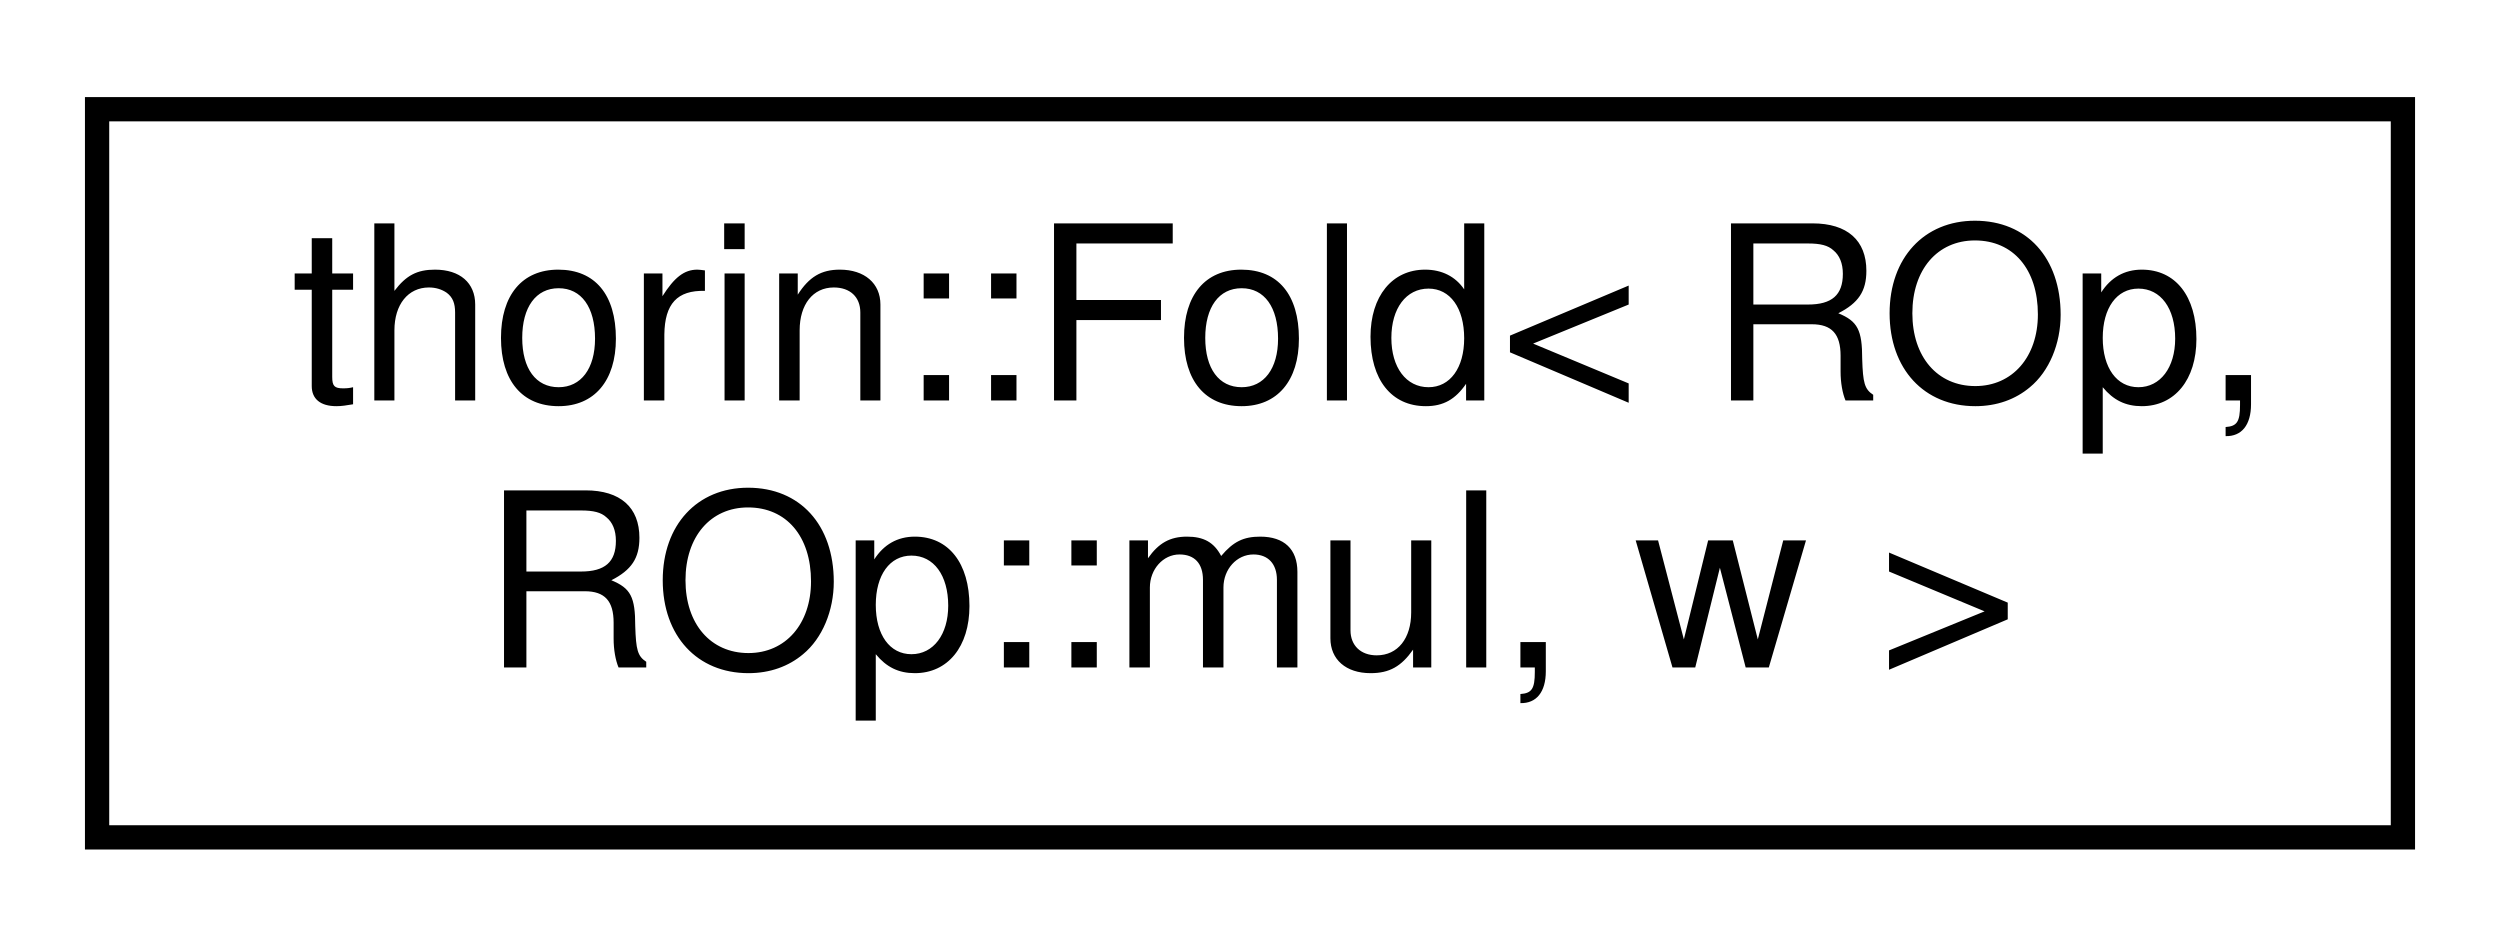
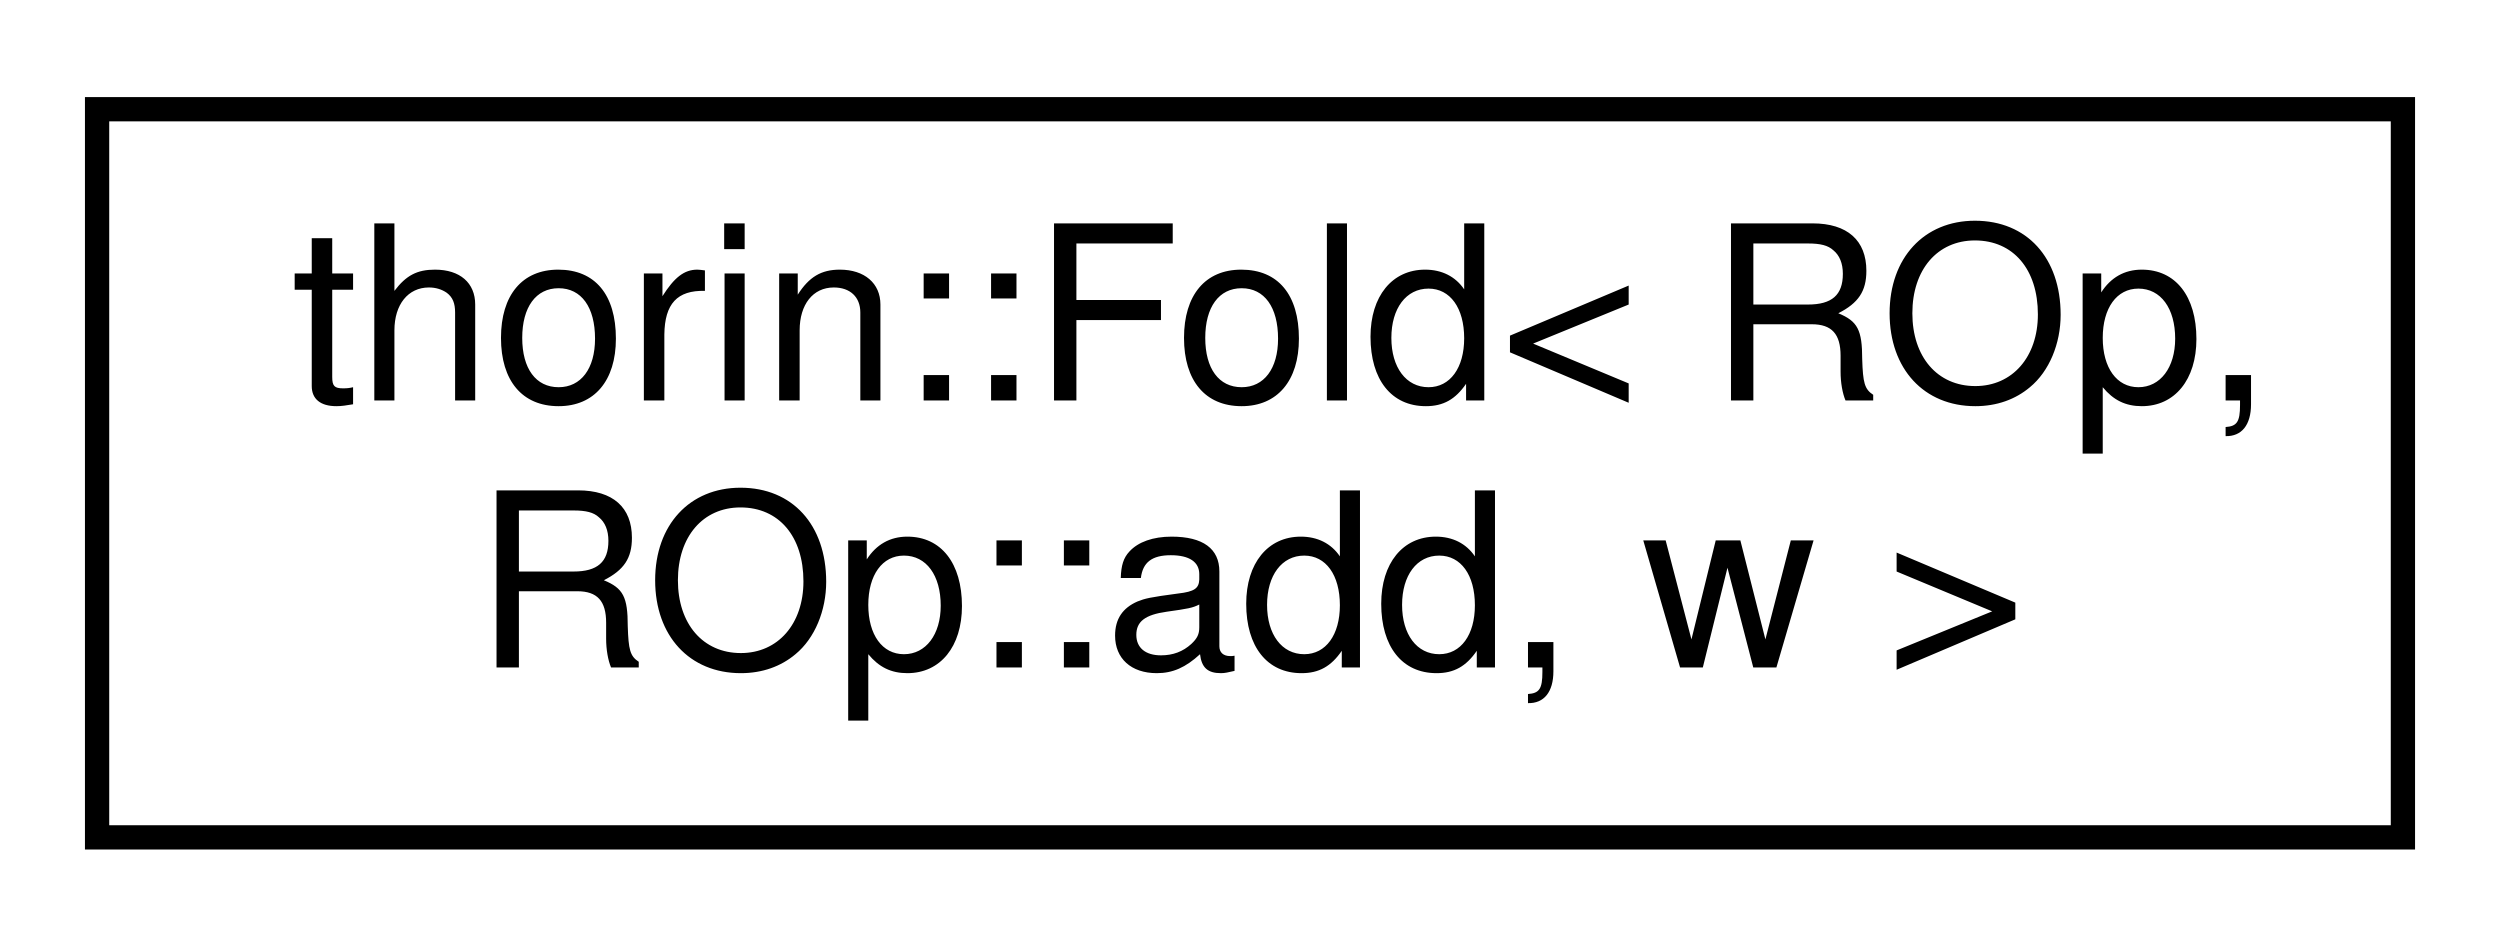
<svg xmlns="http://www.w3.org/2000/svg" xmlns:xlink="http://www.w3.org/1999/xlink" width="103pt" height="39pt" viewBox="0.00 0.00 103.00 39.00">
  <g id="graph0" class="graph" transform="scale(1 1) rotate(0) translate(4 35)">
    <g id="node1" class="node">
      <g id="a_node1">
-         <a xlink:href="structthorin_1_1Fold_3_01ROp_00_01ROp_1_1mul_00_01w_01_4.html" target="_top" xlink:title=" ">
+         <a xlink:href="structthorin_1_1Fold_3_01ROp_00_01ROp_1_1add_00_01w_01_4.html" target="_top" xlink:title=" ">
          <polygon fill="none" stroke="black" points="0,-0.5 0,-30.5 95,-30.5 95,-0.5 0,-0.5" />
          <text text-anchor="start" x="8" y="-18.5" font-family="Helvetica,sans-Serif" font-size="10.00">thorin::Fold&lt; ROp,</text>
-           <text text-anchor="middle" x="47.5" y="-7.5" font-family="Helvetica,sans-Serif" font-size="10.00"> ROp::mul, w &gt;</text>
+           <text text-anchor="middle" x="47.5" y="-7.5" font-family="Helvetica,sans-Serif" font-size="10.00"> ROp::add, w &gt;</text>
        </a>
      </g>
    </g>
  </g>
</svg>
